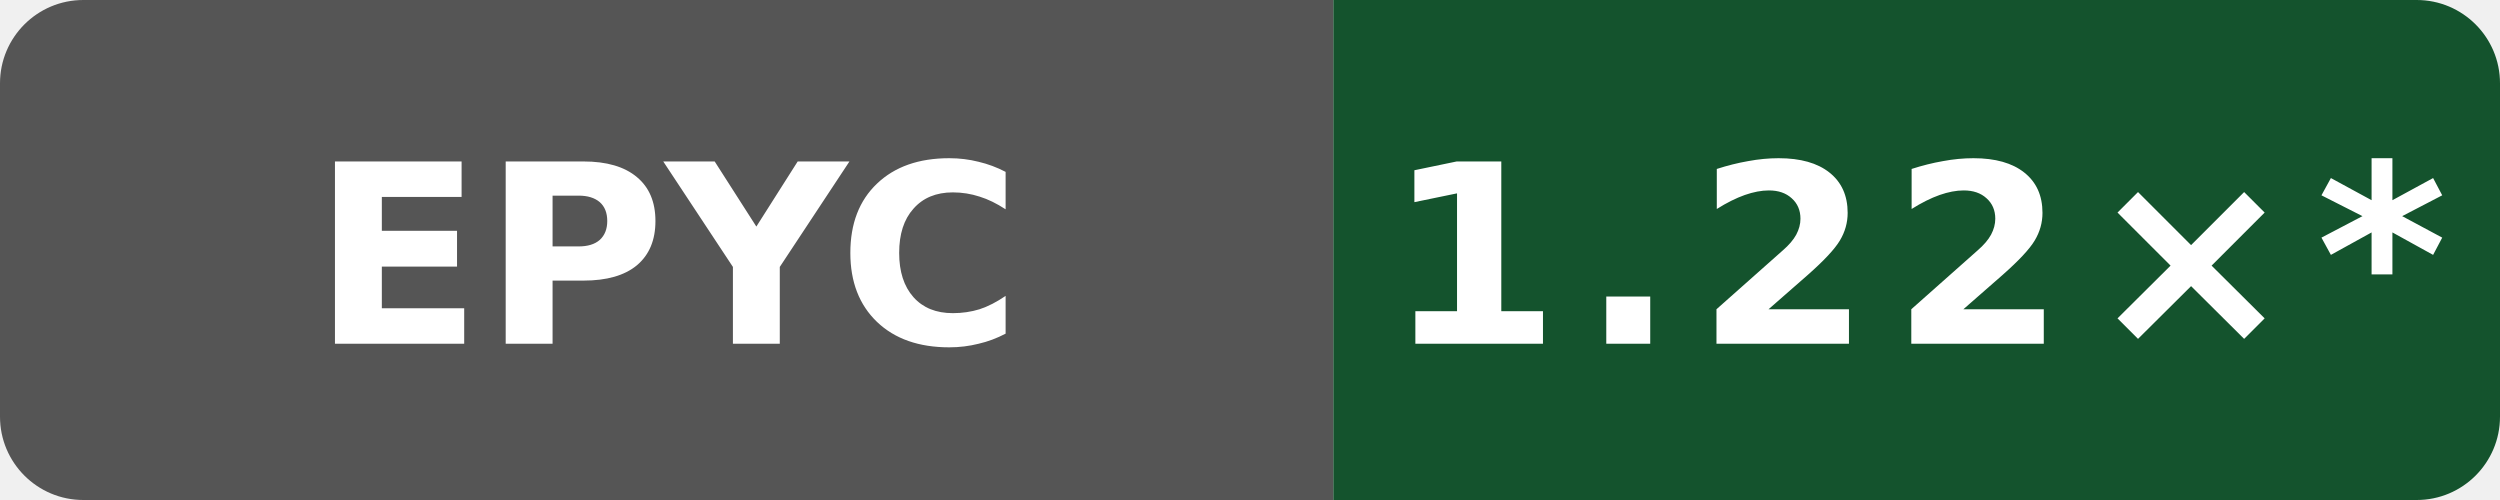
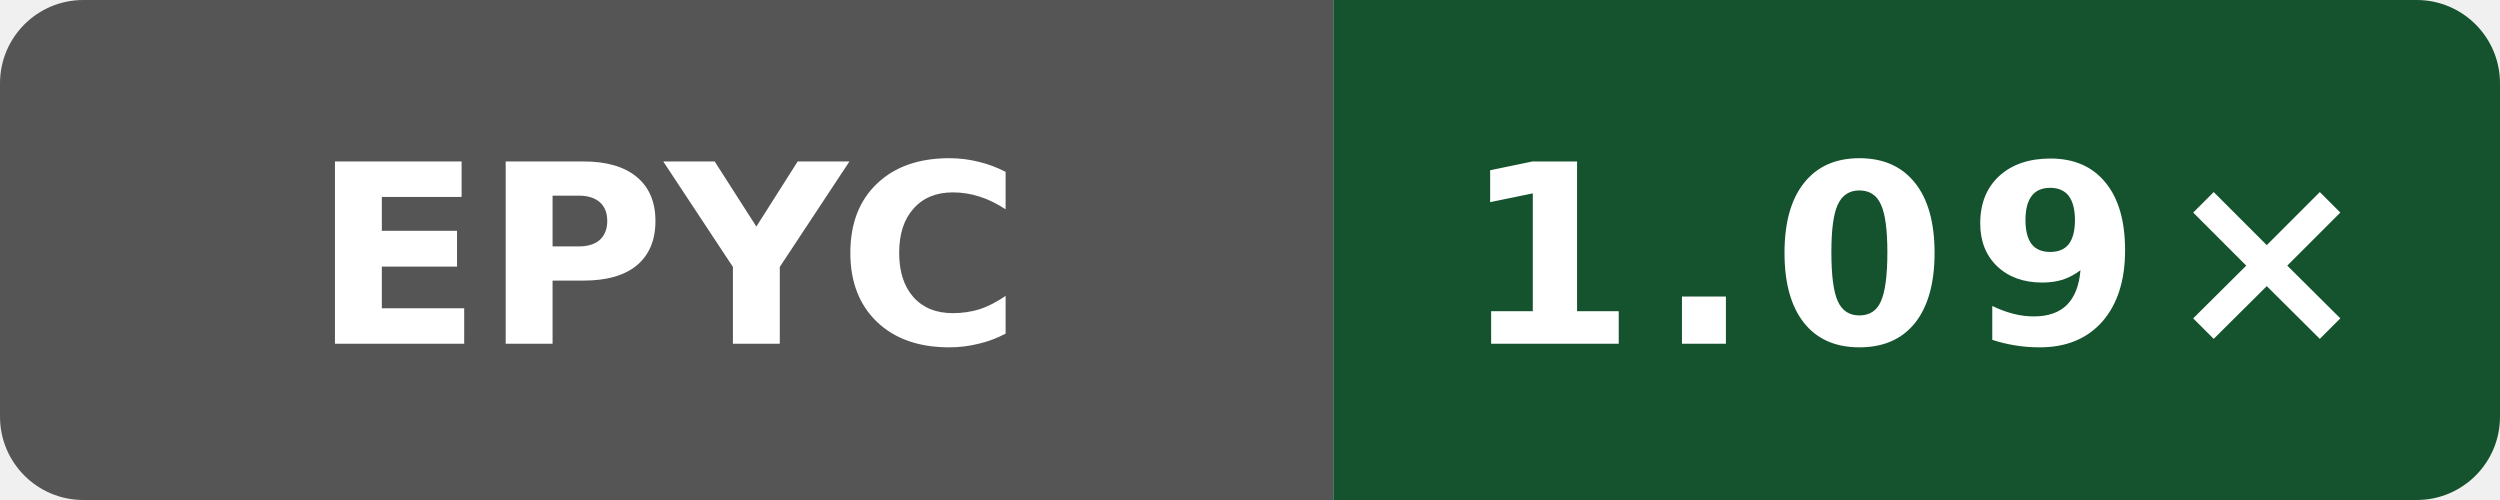
- <svg xmlns="http://www.w3.org/2000/svg" data-original-label="Public O0 generated vs clang; AMD EPYC 7763 64-Core Processor; revision dc908433031b1e72d07206262cb240cdedc9d13b" data-original-message="1.22×" width="120" height="24" viewBox="0 0 120 24" role="img" aria-label="Public O0 generated vs clang; AMD EPYC 7763 64-Core Processor; revision dc908433031b1e72d07206262cb240cdedc9d13b; measured dc908433031b1e72d07206262cb240cdedc9d13b; 15 commits behind main: 1.22×*">
+ <svg xmlns="http://www.w3.org/2000/svg" data-original-label="Public O0 generated vs clang; AMD EPYC 9V45 96-Core Processor; revision b858d4082cddcb8e1e930d786f3f1139c6996e6d" data-original-message="1.09×" width="120" height="24" viewBox="0 0 120 24" role="img" aria-label="Public O0 generated vs clang; AMD EPYC 9V45 96-Core Processor; revision b858d4082cddcb8e1e930d786f3f1139c6996e6d; measured b858d4082cddcb8e1e930d786f3f1139c6996e6d; 0 commits behind main: 1.09×">
  <defs>
    <clipPath id="badge">
      <rect width="120" height="24" rx="4" />
    </clipPath>
  </defs>
  <g clip-path="url(#badge)">
    <rect width="64" height="24" fill="#555" />
    <rect x="64" width="56" height="24" fill="#14532d" />
  </g>
  <text x="32" y="16.5" fill="#fff" text-anchor="middle" font-family="Verdana,Geneva,DejaVu Sans,sans-serif" font-size="12" font-weight="700" textLength="31" lengthAdjust="spacingAndGlyphs">EPYC</text>
-   <text x="92" y="16.5" fill="#fff" text-anchor="middle" font-family="Verdana,Geneva,DejaVu Sans,sans-serif" font-size="12" font-weight="700" letter-spacing="1" textLength="44" lengthAdjust="spacingAndGlyphs">1.22×*</text>
+   <text x="92" y="16.5" fill="#fff" text-anchor="middle" font-family="Verdana,Geneva,DejaVu Sans,sans-serif" font-size="12" font-weight="700" letter-spacing="1" textLength="39" lengthAdjust="spacingAndGlyphs">1.09×</text>
</svg>
